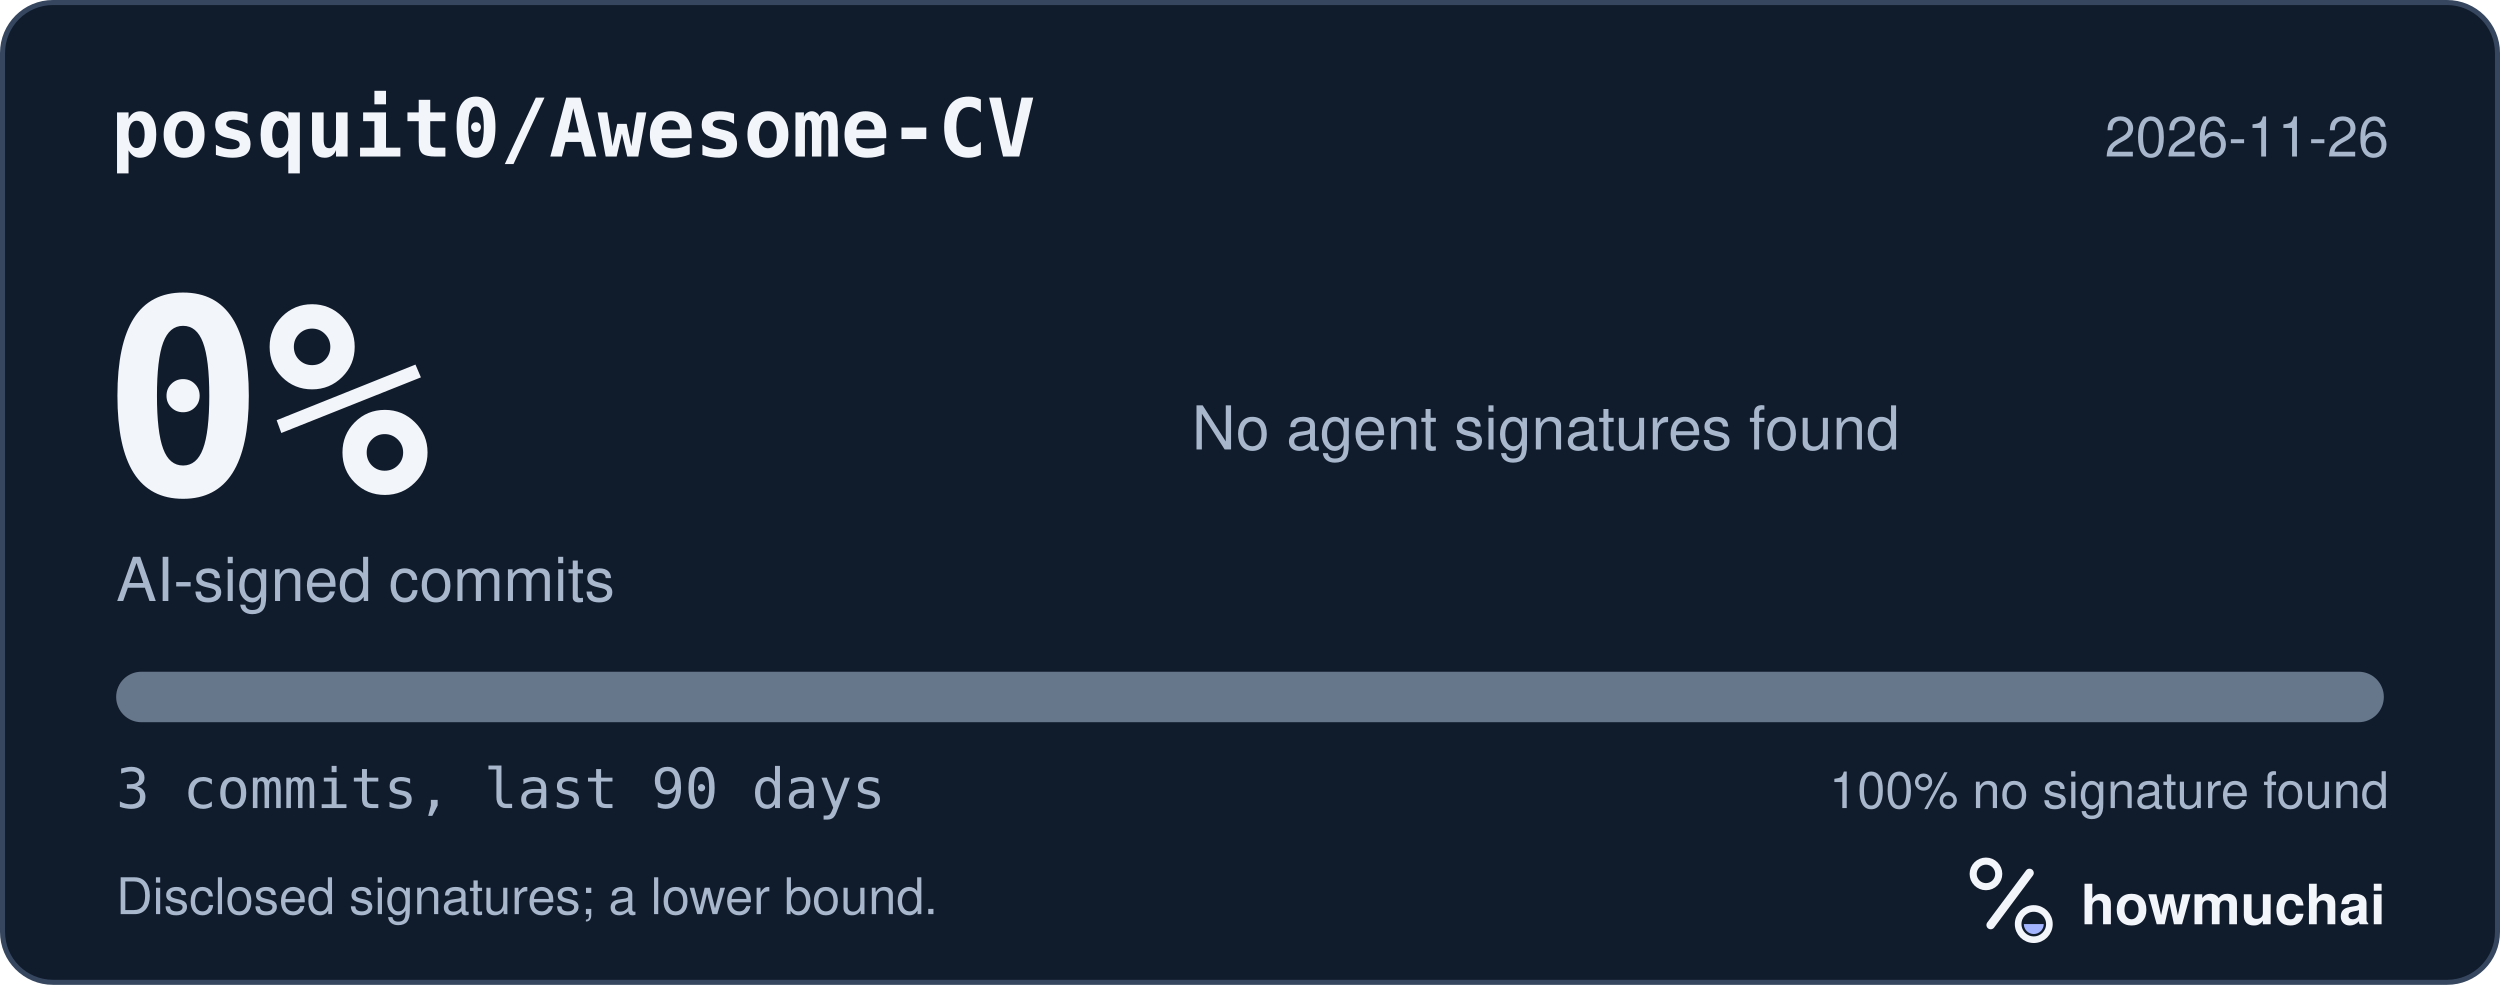
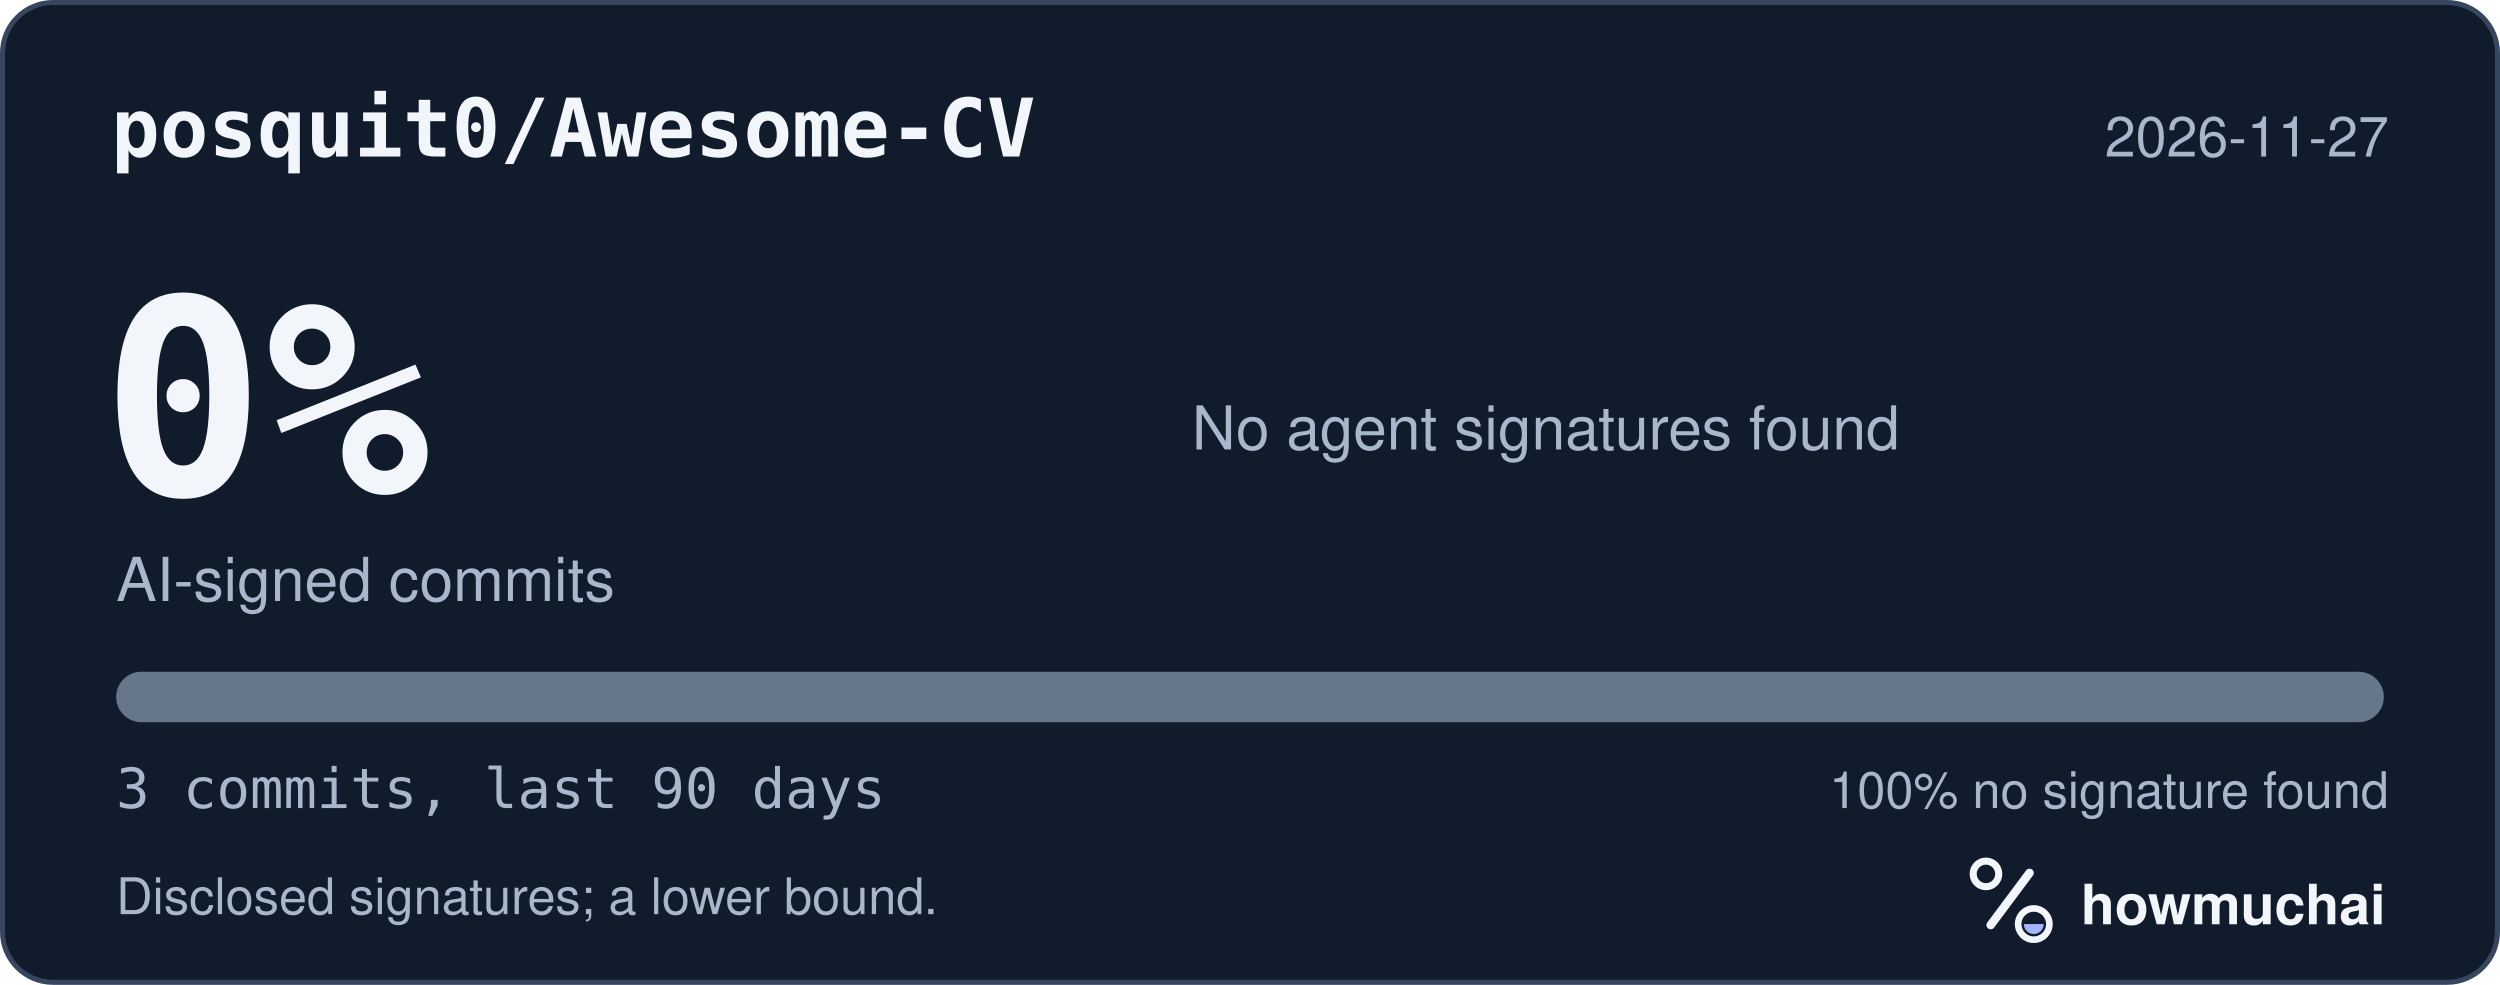
<svg xmlns="http://www.w3.org/2000/svg" width="495" height="195" viewBox="0 0 495 195" role="img" aria-labelledby="hm-t hm-d">
  <rect x="0.5" y="0.5" width="494" height="194" rx="10" fill="#101B2C" stroke="#35465E" />
  <text x="22" y="31" fill="#F2F5FA" font-family="ui-monospace, SF Mono, Menlo, Consolas, IBM Plex Mono, monospace" font-size="16" font-weight="600">posquit0/Awesome-CV</text>
-   <text x="473" y="31" fill="#A8B7CC" font-family="-apple-system, BlinkMacSystemFont, Segoe UI, Helvetica, Arial, Fira Sans, sans-serif" font-size="11" text-anchor="end">2026-11-26</text>
+   <text x="473" y="31" fill="#A8B7CC" font-family="-apple-system, BlinkMacSystemFont, Segoe UI, Helvetica, Arial, Fira Sans, sans-serif" font-size="11" text-anchor="end">2026-11-27</text>
  <text x="20" y="98" fill="#F2F5FA" font-family="ui-monospace, SF Mono, Menlo, Consolas, IBM Plex Mono, monospace" font-size="54" font-weight="700">0%</text>
  <text x="23" y="119" fill="#A8B7CC" font-family="-apple-system, BlinkMacSystemFont, Segoe UI, Helvetica, Arial, Fira Sans, sans-serif" font-size="12">AI-signed commits</text>
  <text x="236" y="89" fill="#A8B7CC" font-family="-apple-system, BlinkMacSystemFont, Segoe UI, Helvetica, Arial, Fira Sans, sans-serif" font-size="12">No agent signatures found</text>
  <defs>
    <clipPath id="hm-bar">
      <rect x="23" y="133" width="449" height="10" rx="5" />
    </clipPath>
  </defs>
  <rect x="23" y="133" width="449" height="10" rx="5" fill="#66768B" />
  <g clip-path="url(#hm-bar)" />
  <text x="23" y="160" fill="#A8B7CC" font-family="ui-monospace, SF Mono, Menlo, Consolas, IBM Plex Mono, monospace" font-size="11">3 commits, last 90 days</text>
  <text x="473" y="160" fill="#A8B7CC" font-family="-apple-system, BlinkMacSystemFont, Segoe UI, Helvetica, Arial, Fira Sans, sans-serif" font-size="10" text-anchor="end">100% no signature found</text>
  <text x="23" y="181" fill="#A8B7CC" font-family="-apple-system, BlinkMacSystemFont, Segoe UI, Helvetica, Arial, Fira Sans, sans-serif" font-size="10">Disclosed signatures; a lower bound.</text>
  <g transform="translate(386 166) scale(0.046875)">
    <circle cx="154" cy="150" r="54" fill="none" stroke="#F2F5FA" stroke-width="30" />
    <path d="M174 366 338 146" fill="none" stroke="#F2F5FA" stroke-width="36" stroke-linecap="round" />
    <circle cx="356" cy="362" r="66" fill="none" stroke="#F2F5FA" stroke-width="28" />
    <path d="M314 362a42 42 0 0 0 84 0Z" fill="#A4B5FF" />
  </g>
  <text x="412" y="183" fill="#F2F5FA" font-family="-apple-system, BlinkMacSystemFont, Segoe UI, Helvetica, Arial, Fira Sans, sans-serif" font-size="11" font-weight="650">howmuchai</text>
</svg>
